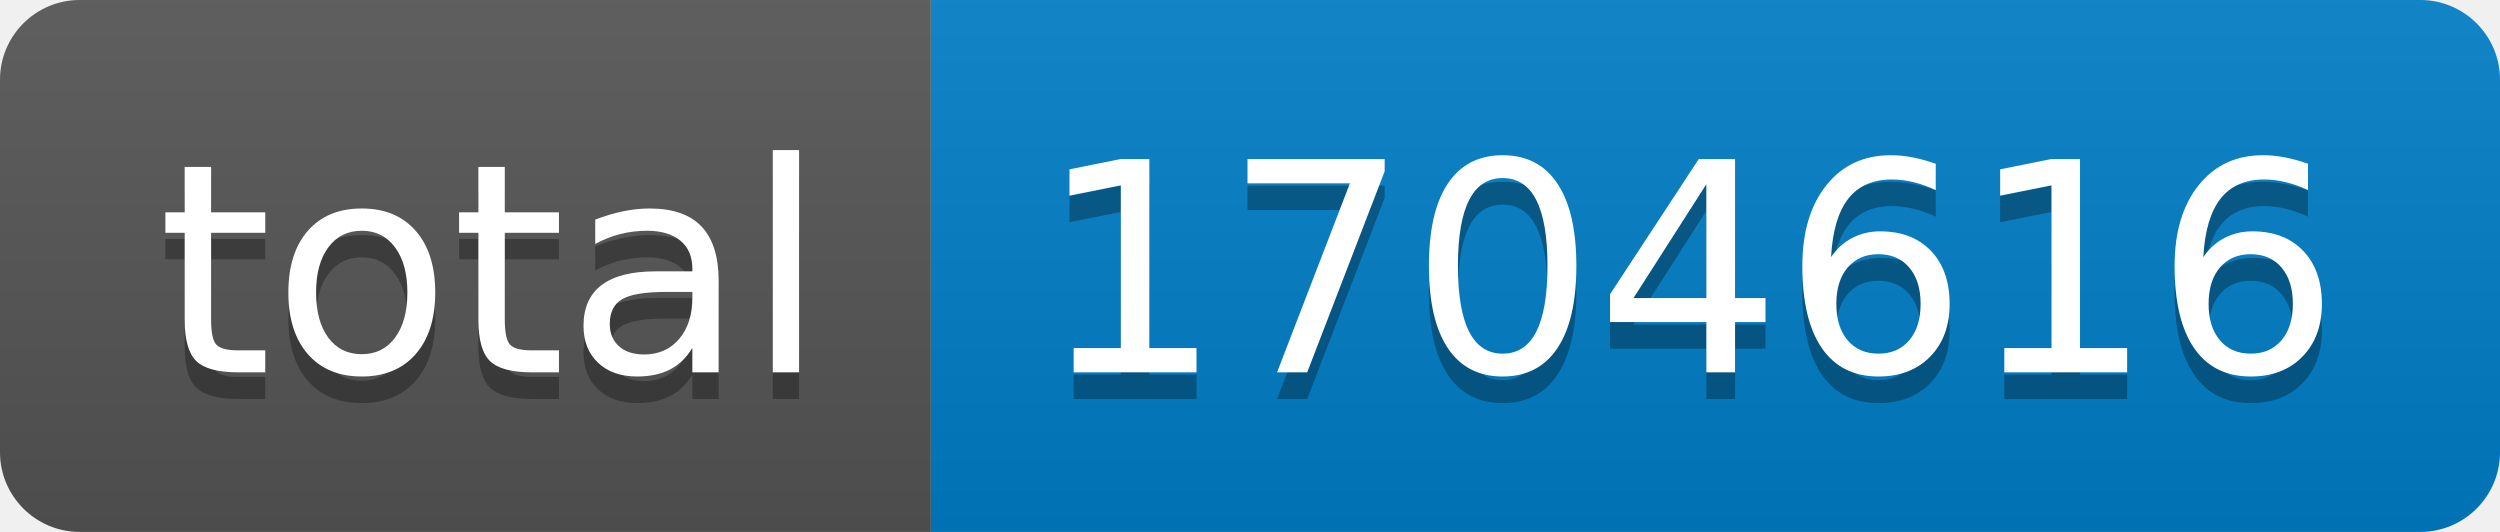
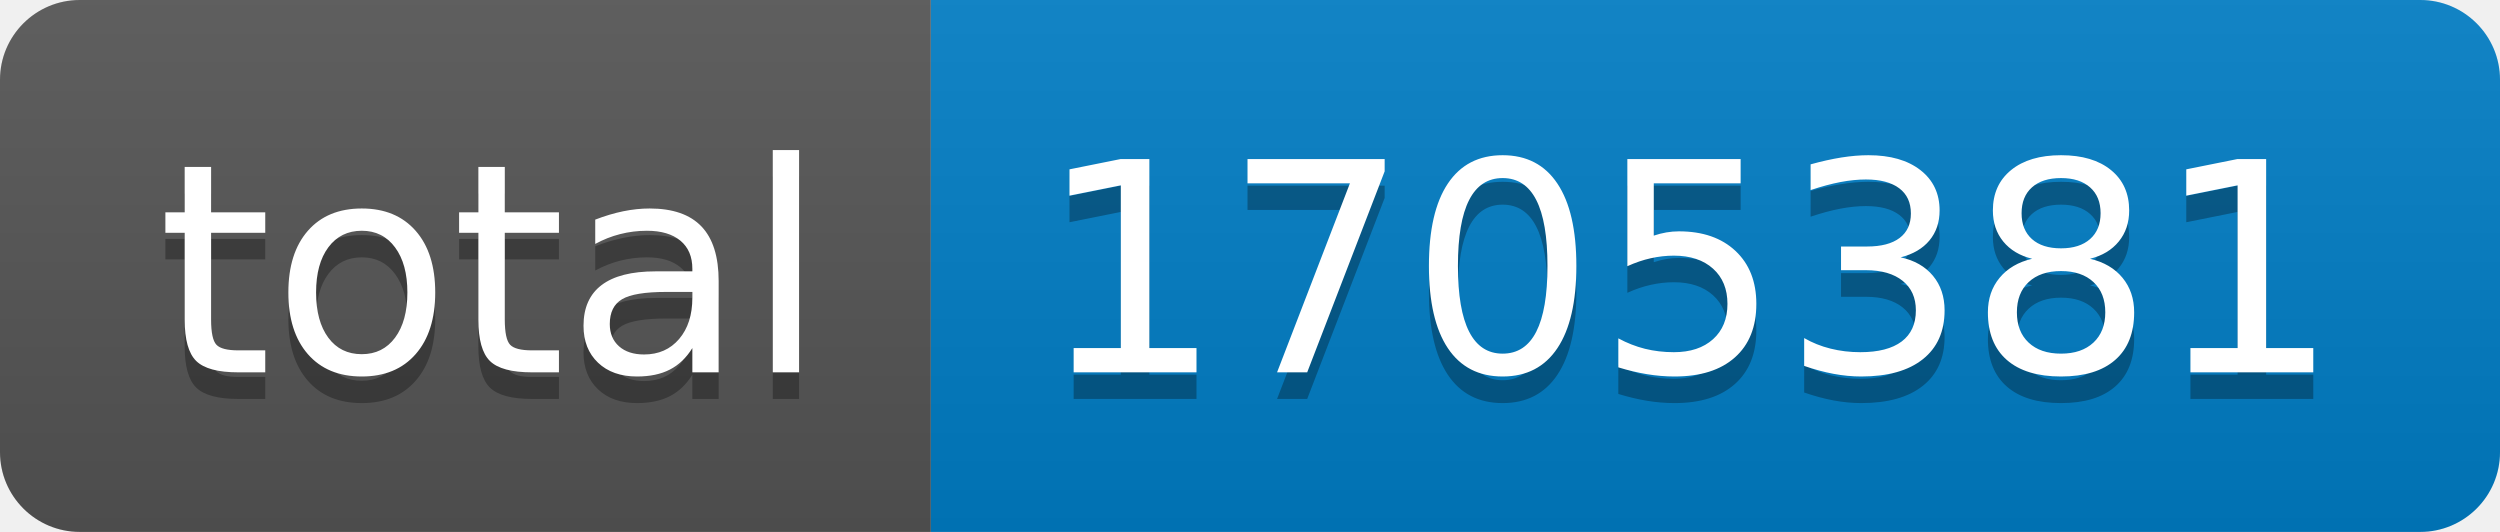
- <svg xmlns="http://www.w3.org/2000/svg" width="94" height="20" role="img" aria-label="total: 1704616">
+ <svg xmlns="http://www.w3.org/2000/svg" width="94" height="20" role="img" aria-label="total: 1705381">
  <linearGradient id="s" x2="0" y2="100%">
    <stop offset="0" stop-color="#bbb" stop-opacity=".1" />
    <stop offset="1" stop-opacity=".1" />
  </linearGradient>
  <clipPath id="r">
    <rect width="94" height="20" rx="3" fill="#fff" />
  </clipPath>
  <g clip-path="url(#r)">
    <rect width="35" height="20" fill="#555" />
    <rect x="35" width="59" height="20" fill="#007ec6" />
    <rect width="94" height="20" fill="url(#s)" />
  </g>
  <g fill="#fff" text-anchor="middle" font-family="Verdana,Geneva,DejaVu Sans,sans-serif" text-rendering="geometricPrecision" font-size="110">
    <text aria-hidden="true" x="185" y="150" fill="#010101" fill-opacity=".3" transform="scale(.1)" textLength="250">total</text>
    <text x="185" y="140" transform="scale(.1)" fill="#fff" textLength="250">total</text>
-     <text aria-hidden="true" x="635" y="150" fill="#010101" fill-opacity=".3" transform="scale(.1)" textLength="490">1704616</text>
-     <text x="635" y="140" transform="scale(.1)" fill="#fff" textLength="490">1704616</text>
+     <text aria-hidden="true" x="635" y="150" fill="#010101" fill-opacity=".3" transform="scale(.1)" textLength="490">1705381</text>
+     <text x="635" y="140" transform="scale(.1)" fill="#fff" textLength="490">1705381</text>
  </g>
</svg>
